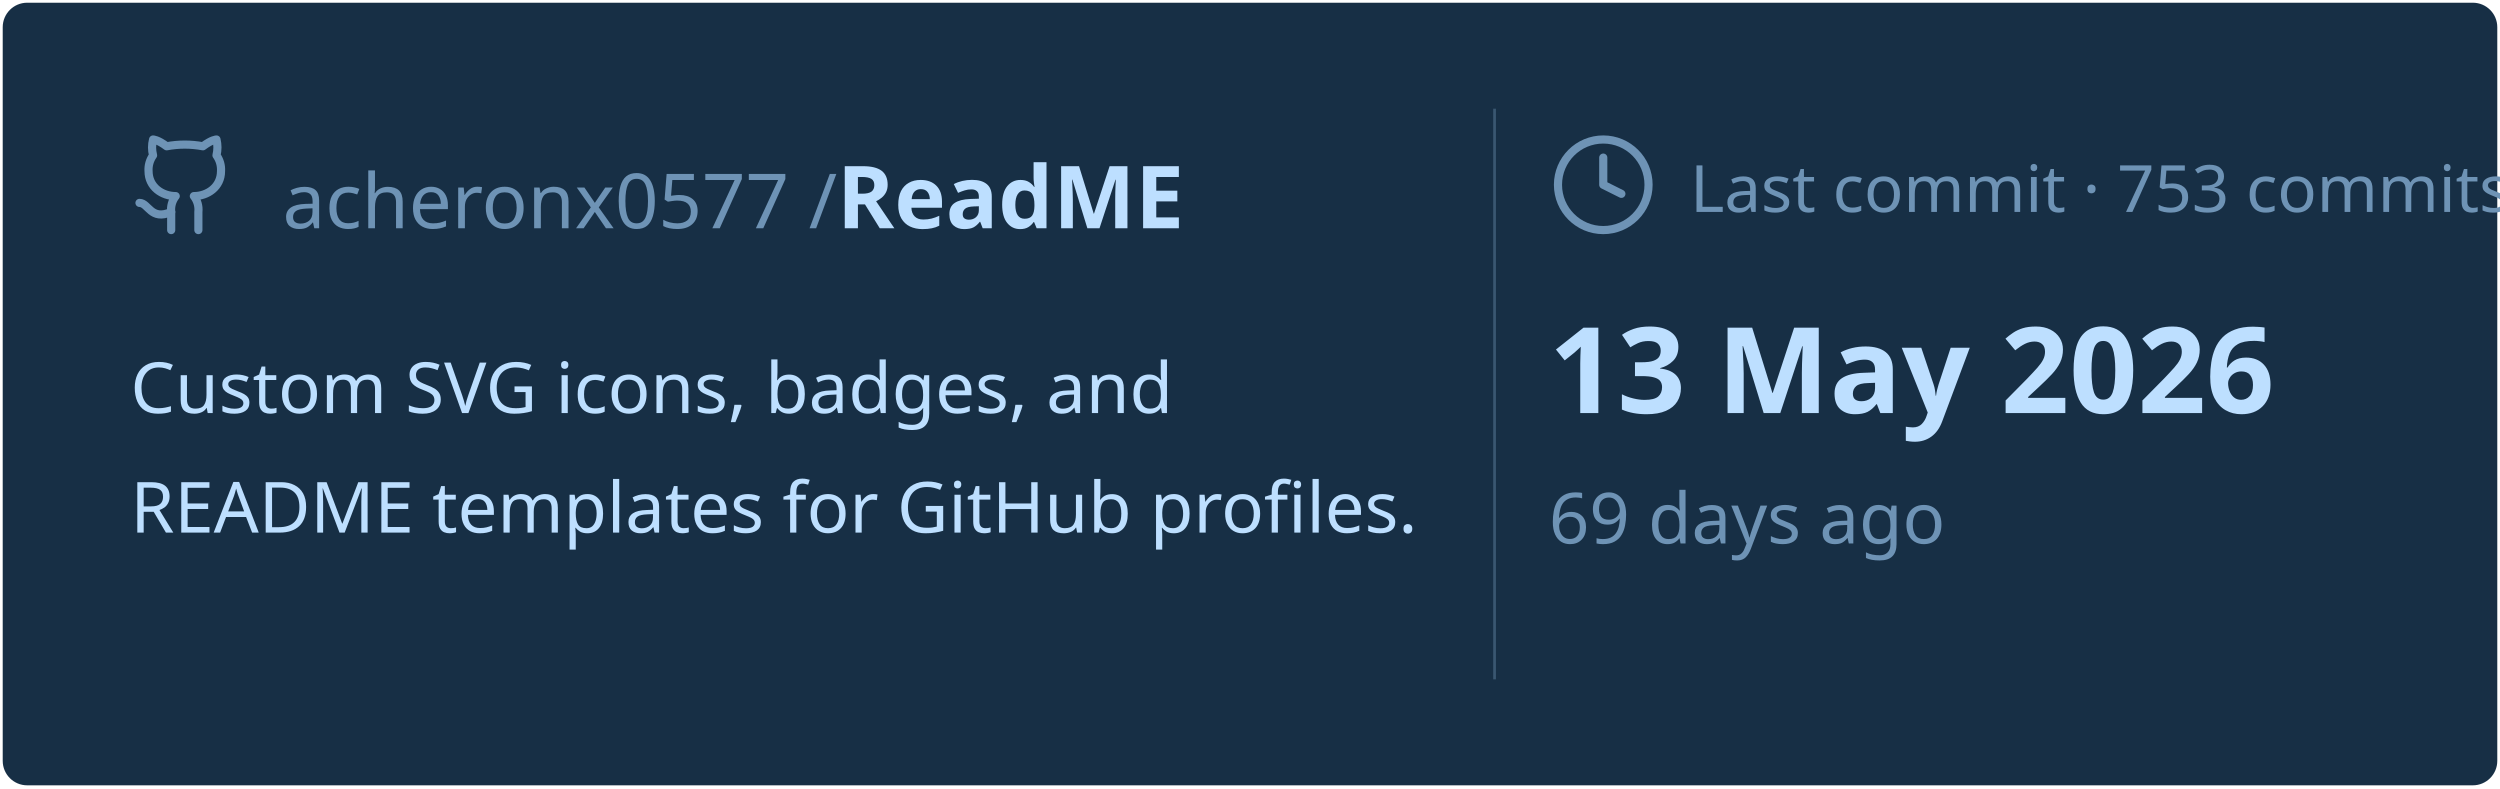
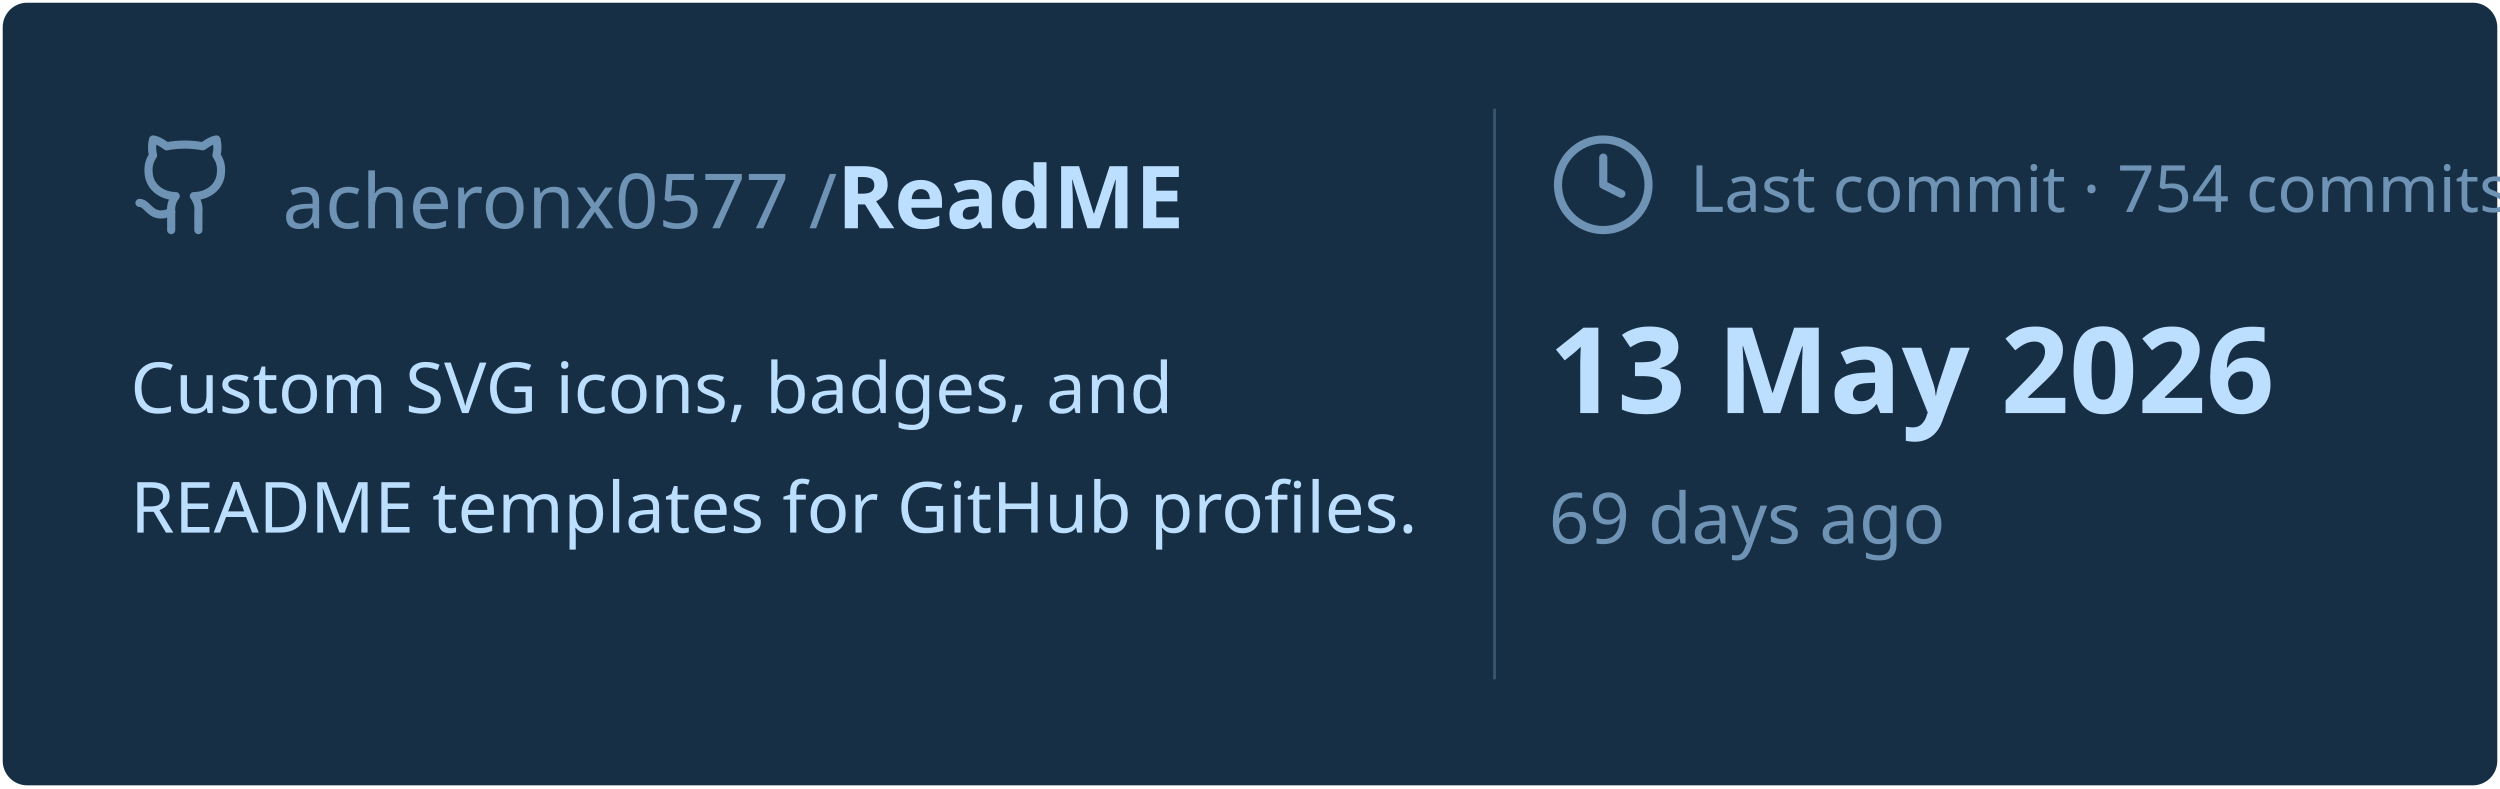
<svg xmlns="http://www.w3.org/2000/svg" viewBox="0 0 460 145" width="460px" height="145px">
  <rect stroke="#000000" stroke-opacity="0" fill="#172F45" rx="4.5" x="0.5" y="0.5" width="459" height="144" />
  <g transform="translate(24, 42)">
    <svg x="0" y="-18" width="20" height="20" viewBox="0 0 24 24" fill="none" stroke="#6E93B5" stroke-width="1.8" stroke-linecap="round" stroke-linejoin="round">
      <path d="M15 22v-4a4.8 4.8 0 0 0-1-3.5c3 0 6-2 6-5.5.08-1.25-.27-2.48-1-3.5.28-1.15.28-2.35 0-3.5 0 0-1 0-3 1.5-2.64-.5-5.36-.5-8 0C6 2 5 2 5 2c-.3 1.15-.3 2.35 0 3.5A5.403 5.403 0 0 0 4 9c0 3.5 3 5.5 6 5.5-.39.49-.68 1.05-.85 1.65-.17.6-.22 1.23-.15 1.85v4" />
      <path d="M9 18c-4.51 2-5-2-7-2" />
    </svg>
    <text x="28" y="0" font-family="&quot;Segoe UI&quot;, Ubuntu, sans-serif" font-size="14" font-weight="400" fill="#6E93B5">acheronx0577 /</text>
    <text x="130" y="0" font-family="&quot;Segoe UI&quot;, Ubuntu, sans-serif" font-size="16" font-weight="700" fill="#BDDFFF">ReadME</text>
  </g>
  <text x="24" y="76" font-family="&quot;Segoe UI&quot;, Ubuntu, sans-serif" font-size="13" font-weight="400" fill="#BDDFFF">Custom SVG icons, badges, and</text>
  <text x="24" y="98" font-family="&quot;Segoe UI&quot;, Ubuntu, sans-serif" font-size="13" font-weight="400" fill="#BDDFFF">README templates for GitHub profiles.</text>
  <line x1="275" y1="20" x2="275" y2="125" stroke="#6E93B5" stroke-width="0.5" stroke-opacity="0.4" />
  <svg x="285" y="24" width="20" height="20" viewBox="0 0 24 24" fill="none" stroke="#6E93B5" stroke-width="1.8" stroke-linecap="round" stroke-linejoin="round">
    <circle cx="12" cy="12" r="10" />
    <polyline points="12 6 12 12 16 14" />
  </svg>
-   <text x="311" y="39" font-family="&quot;Segoe UI&quot;, Ubuntu, sans-serif" font-size="12" font-weight="400" fill="#6E93B5">Last commit · 753 commits</text>
+   <text x="311" y="39" font-family="&quot;Segoe UI&quot;, Ubuntu, sans-serif" font-size="12" font-weight="400" fill="#6E93B5">Last commit · 754 commits</text>
  <text x="285" y="76" font-family="&quot;Segoe UI&quot;, Ubuntu, sans-serif" font-size="22" font-weight="700" fill="#BDDFFF">13 May 2026</text>
  <text x="285" y="100" font-family="&quot;Segoe UI&quot;, Ubuntu, sans-serif" font-size="13" font-weight="400" fill="#6E93B5">69 days ago</text>
</svg>
